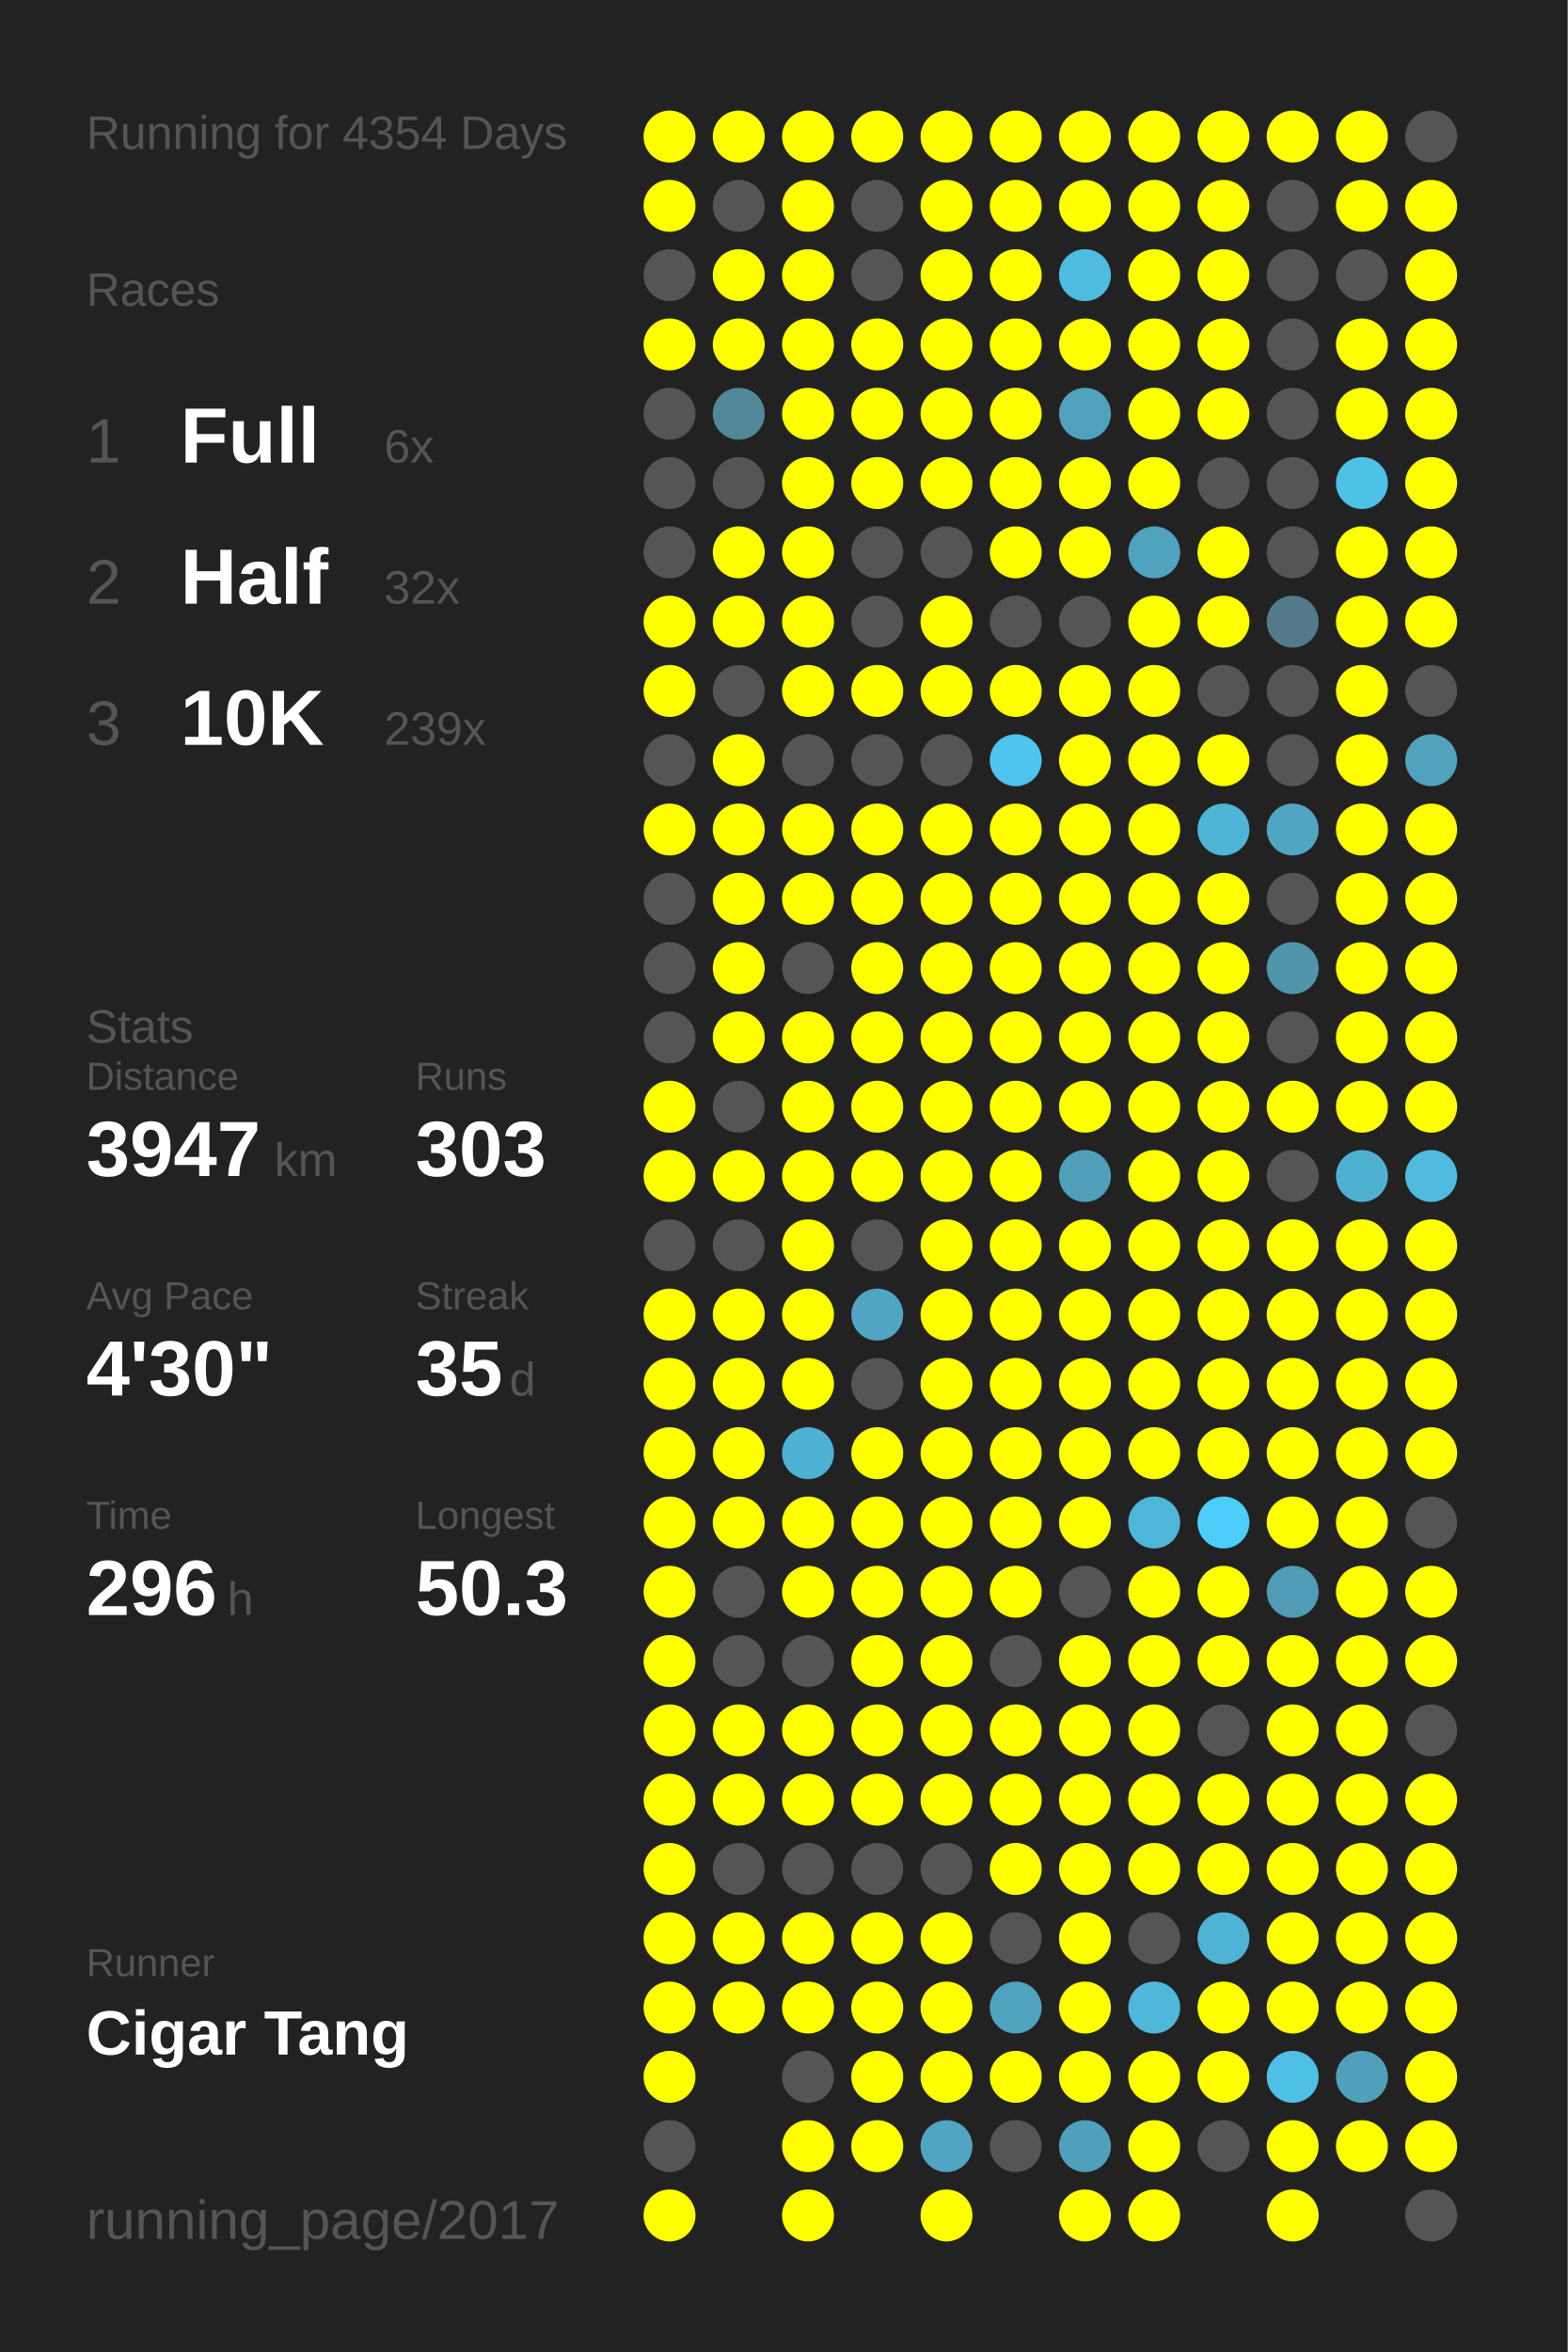
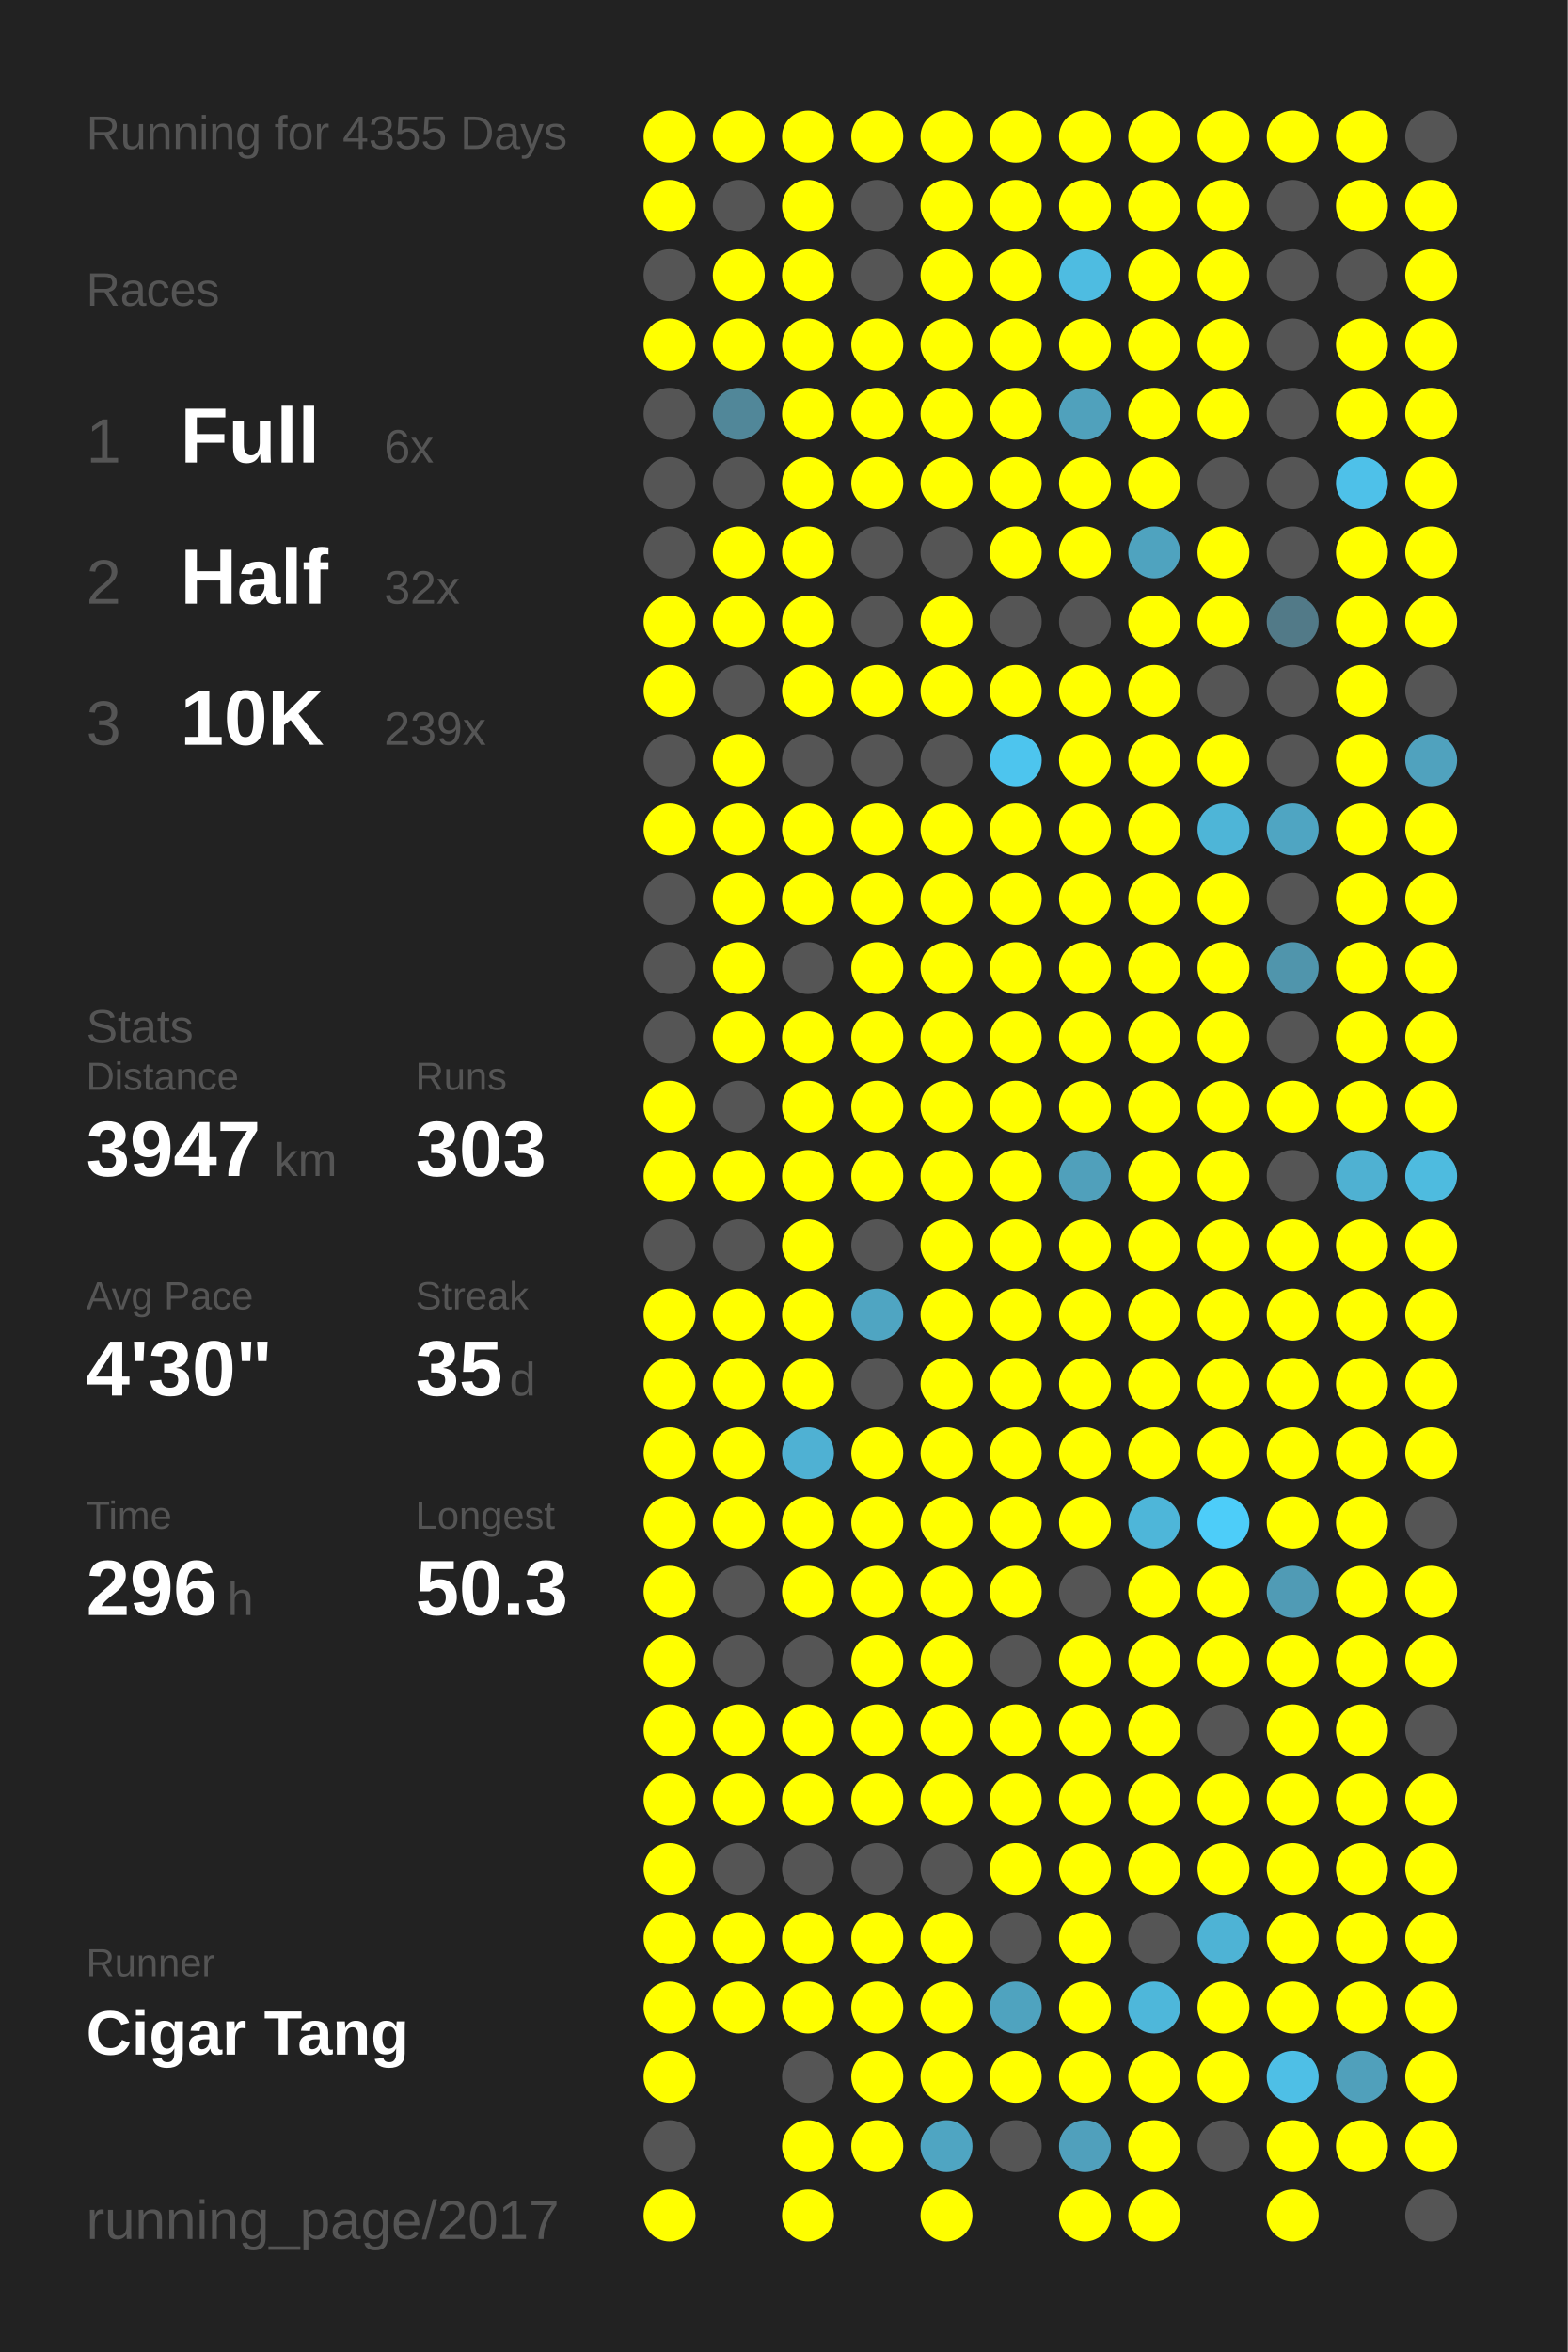
<svg xmlns="http://www.w3.org/2000/svg" baseProfile="full" height="300mm" version="1.1" viewBox="0,0,200,300" width="200mm">
  <defs />
  <rect fill="#222222" height="300" width="200" x="0" y="0" />
-   <text fill="#555555" style="font-size:6px; font-family:Arial;" x="11" y="19">Running for 4354 Days</text>
+   <text fill="#555555" style="font-size:6px; font-family:Arial;" x="11" y="19">Running for 4355 Days</text>
  <text fill="#555555" style="font-size:6px; font-family:Arial;" x="11" y="39">Races</text>
  <text fill="#555555" style="font-size:8px; font-family:Arial;" x="11" y="59">1</text>
  <text fill="#FFFFFF" style="font-size:10px; font-family:Arial; font-weight:bold;" x="23" y="59">Full</text>
  <text fill="#555555" style="font-size:6px; font-family:Arial;" x="49" y="59">6x</text>
  <text fill="#555555" style="font-size:8px; font-family:Arial;" x="11" y="77">2</text>
  <text fill="#FFFFFF" style="font-size:10px; font-family:Arial; font-weight:bold;" x="23" y="77">Half</text>
  <text fill="#555555" style="font-size:6px; font-family:Arial;" x="49" y="77">32x</text>
  <text fill="#555555" style="font-size:8px; font-family:Arial;" x="11" y="95">3</text>
  <text fill="#FFFFFF" style="font-size:10px; font-family:Arial; font-weight:bold;" x="23" y="95">10K</text>
  <text fill="#555555" style="font-size:6px; font-family:Arial;" x="49" y="95">239x</text>
  <text fill="#555555" style="font-size:6px; font-family:Arial;" x="11" y="133">Stats</text>
  <text fill="#555555" style="font-size:5px; font-family:Arial;" x="11" y="139">Distance</text>
  <text fill="#FFFFFF" style="font-size:10px; font-family:Arial; font-weight:bold;" x="11" y="150">3947</text>
  <text fill="#555555" style="font-size:6px; font-family:Arial;" x="35" y="150">km</text>
  <text fill="#555555" style="font-size:5px; font-family:Arial;" x="53" y="139">Runs</text>
  <text fill="#FFFFFF" style="font-size:10px; font-family:Arial; font-weight:bold;" x="53" y="150">303</text>
  <text fill="#555555" style="font-size:5px; font-family:Arial;" x="11" y="167">Avg Pace</text>
  <text fill="#FFFFFF" style="font-size:10px; font-family:Arial; font-weight:bold;" x="11" y="178">4'30"</text>
  <text fill="#555555" style="font-size:5px; font-family:Arial;" x="53" y="167">Streak</text>
  <text fill="#FFFFFF" style="font-size:10px; font-family:Arial; font-weight:bold;" x="53" y="178">35</text>
  <text fill="#555555" style="font-size:6px; font-family:Arial;" x="65" y="178">d</text>
  <text fill="#555555" style="font-size:5px; font-family:Arial;" x="11" y="195">Time</text>
  <text fill="#FFFFFF" style="font-size:10px; font-family:Arial; font-weight:bold;" x="11" y="206">296</text>
  <text fill="#555555" style="font-size:6px; font-family:Arial;" x="29" y="206">h</text>
  <text fill="#555555" style="font-size:5px; font-family:Arial;" x="53" y="195">Longest</text>
  <text fill="#FFFFFF" style="font-size:10px; font-family:Arial; font-weight:bold;" x="53" y="206">50.3</text>
  <text fill="#555555" style="font-size:5px; font-family:Arial;" x="11" y="252.065">Runner</text>
  <text fill="#FFFFFF" style="font-size:8px; font-family:Arial; font-weight:bold;" x="11" y="262.065">Cigar Tang</text>
  <text fill="#555555" style="font-size:7px; font-family:Arial;" x="11" y="285.581">running_page/2017</text>
  <circle cx="85.417" cy="17.419" fill="#FFFF00" r="3.312" />
  <circle cx="85.417" cy="26.258" fill="#FFFF00" r="3.312" />
  <circle cx="85.417" cy="35.097" fill="#555555" r="3.312" />
  <circle cx="85.417" cy="43.935" fill="#FFFF00" r="3.312" />
  <circle cx="85.417" cy="52.774" fill="#555555" r="3.312" />
  <circle cx="85.417" cy="61.613" fill="#555555" r="3.312" />
  <circle cx="85.417" cy="70.452" fill="#555555" r="3.312" />
  <circle cx="85.417" cy="79.29" fill="#FFFF00" r="3.312" />
  <circle cx="85.417" cy="88.129" fill="#FFFF00" r="3.312" />
  <circle cx="85.417" cy="96.968" fill="#555555" r="3.312" />
  <circle cx="85.417" cy="105.806" fill="#FFFF00" r="3.312" />
  <circle cx="85.417" cy="114.645" fill="#555555" r="3.312" />
  <circle cx="85.417" cy="123.484" fill="#555555" r="3.312" />
  <circle cx="85.417" cy="132.323" fill="#555555" r="3.312" />
  <circle cx="85.417" cy="141.161" fill="#FFFF00" r="3.312" />
  <circle cx="85.417" cy="150" fill="#FFFF00" r="3.312" />
  <circle cx="85.417" cy="158.839" fill="#555555" r="3.312" />
  <circle cx="85.417" cy="167.677" fill="#FFFF00" r="3.312" />
  <circle cx="85.417" cy="176.516" fill="#FFFF00" r="3.312" />
  <circle cx="85.417" cy="185.355" fill="#FFFF00" r="3.312" />
  <circle cx="85.417" cy="194.194" fill="#FFFF00" r="3.312" />
  <circle cx="85.417" cy="203.032" fill="#FFFF00" r="3.312" />
  <circle cx="85.417" cy="211.871" fill="#FFFF00" r="3.312" />
  <circle cx="85.417" cy="220.71" fill="#FFFF00" r="3.312" />
  <circle cx="85.417" cy="229.548" fill="#FFFF00" r="3.312" />
  <circle cx="85.417" cy="238.387" fill="#FFFF00" r="3.312" />
  <circle cx="85.417" cy="247.226" fill="#FFFF00" r="3.312" />
  <circle cx="85.417" cy="256.065" fill="#FFFF00" r="3.312" />
  <circle cx="85.417" cy="264.903" fill="#FFFF00" r="3.312" />
  <circle cx="85.417" cy="273.742" fill="#555555" r="3.312" />
  <circle cx="85.417" cy="282.581" fill="#FFFF00" r="3.312" />
  <circle cx="94.25" cy="17.419" fill="#FFFF00" r="3.312" />
  <circle cx="94.25" cy="26.258" fill="#555555" r="3.312" />
  <circle cx="94.25" cy="35.097" fill="#FFFF00" r="3.312" />
  <circle cx="94.25" cy="43.935" fill="#FFFF00" r="3.312" />
  <circle cx="94.25" cy="52.774" fill="#518799" r="3.312" />
  <circle cx="94.25" cy="61.613" fill="#555555" r="3.312" />
  <circle cx="94.25" cy="70.452" fill="#FFFF00" r="3.312" />
  <circle cx="94.25" cy="79.29" fill="#FFFF00" r="3.312" />
  <circle cx="94.25" cy="88.129" fill="#555555" r="3.312" />
  <circle cx="94.25" cy="96.968" fill="#FFFF00" r="3.312" />
  <circle cx="94.25" cy="105.806" fill="#FFFF00" r="3.312" />
  <circle cx="94.25" cy="114.645" fill="#FFFF00" r="3.312" />
  <circle cx="94.25" cy="123.484" fill="#FFFF00" r="3.312" />
  <circle cx="94.25" cy="132.323" fill="#FFFF00" r="3.312" />
  <circle cx="94.25" cy="141.161" fill="#555555" r="3.312" />
  <circle cx="94.25" cy="150" fill="#FFFF00" r="3.312" />
  <circle cx="94.25" cy="158.839" fill="#555555" r="3.312" />
  <circle cx="94.25" cy="167.677" fill="#FFFF00" r="3.312" />
  <circle cx="94.25" cy="176.516" fill="#FFFF00" r="3.312" />
  <circle cx="94.25" cy="185.355" fill="#FFFF00" r="3.312" />
  <circle cx="94.25" cy="194.194" fill="#FFFF00" r="3.312" />
  <circle cx="94.25" cy="203.032" fill="#555555" r="3.312" />
  <circle cx="94.25" cy="211.871" fill="#555555" r="3.312" />
  <circle cx="94.25" cy="220.71" fill="#FFFF00" r="3.312" />
  <circle cx="94.25" cy="229.548" fill="#FFFF00" r="3.312" />
  <circle cx="94.25" cy="238.387" fill="#555555" r="3.312" />
  <circle cx="94.25" cy="247.226" fill="#FFFF00" r="3.312" />
  <circle cx="94.25" cy="256.065" fill="#FFFF00" r="3.312" />
  <circle cx="103.083" cy="17.419" fill="#FFFF00" r="3.312" />
  <circle cx="103.083" cy="26.258" fill="#FFFF00" r="3.312" />
  <circle cx="103.083" cy="35.097" fill="#FFFF00" r="3.312" />
  <circle cx="103.083" cy="43.935" fill="#FFFF00" r="3.312" />
  <circle cx="103.083" cy="52.774" fill="#FFFF00" r="3.312" />
  <circle cx="103.083" cy="61.613" fill="#FFFF00" r="3.312" />
  <circle cx="103.083" cy="70.452" fill="#FFFF00" r="3.312" />
  <circle cx="103.083" cy="79.29" fill="#FFFF00" r="3.312" />
  <circle cx="103.083" cy="88.129" fill="#FFFF00" r="3.312" />
  <circle cx="103.083" cy="96.968" fill="#555555" r="3.312" />
  <circle cx="103.083" cy="105.806" fill="#FFFF00" r="3.312" />
  <circle cx="103.083" cy="114.645" fill="#FFFF00" r="3.312" />
  <circle cx="103.083" cy="123.484" fill="#555555" r="3.312" />
  <circle cx="103.083" cy="132.323" fill="#FFFF00" r="3.312" />
  <circle cx="103.083" cy="141.161" fill="#FFFF00" r="3.312" />
  <circle cx="103.083" cy="150" fill="#FFFF00" r="3.312" />
  <circle cx="103.083" cy="158.839" fill="#FFFF00" r="3.312" />
  <circle cx="103.083" cy="167.677" fill="#FFFF00" r="3.312" />
  <circle cx="103.083" cy="176.516" fill="#FFFF00" r="3.312" />
  <circle cx="103.083" cy="185.355" fill="#4fb1d3" r="3.312" />
  <circle cx="103.083" cy="194.194" fill="#FFFF00" r="3.312" />
  <circle cx="103.083" cy="203.032" fill="#FFFF00" r="3.312" />
  <circle cx="103.083" cy="211.871" fill="#555555" r="3.312" />
  <circle cx="103.083" cy="220.71" fill="#FFFF00" r="3.312" />
  <circle cx="103.083" cy="229.548" fill="#FFFF00" r="3.312" />
  <circle cx="103.083" cy="238.387" fill="#555555" r="3.312" />
  <circle cx="103.083" cy="247.226" fill="#FFFF00" r="3.312" />
  <circle cx="103.083" cy="256.065" fill="#FFFF00" r="3.312" />
  <circle cx="103.083" cy="264.903" fill="#555555" r="3.312" />
  <circle cx="103.083" cy="273.742" fill="#FFFF00" r="3.312" />
  <circle cx="103.083" cy="282.581" fill="#FFFF00" r="3.312" />
  <circle cx="111.917" cy="17.419" fill="#FFFF00" r="3.312" />
  <circle cx="111.917" cy="26.258" fill="#555555" r="3.312" />
  <circle cx="111.917" cy="35.097" fill="#555555" r="3.312" />
  <circle cx="111.917" cy="43.935" fill="#FFFF00" r="3.312" />
  <circle cx="111.917" cy="52.774" fill="#FFFF00" r="3.312" />
  <circle cx="111.917" cy="61.613" fill="#FFFF00" r="3.312" />
  <circle cx="111.917" cy="70.452" fill="#555555" r="3.312" />
  <circle cx="111.917" cy="79.29" fill="#555555" r="3.312" />
  <circle cx="111.917" cy="88.129" fill="#FFFF00" r="3.312" />
  <circle cx="111.917" cy="96.968" fill="#555555" r="3.312" />
  <circle cx="111.917" cy="105.806" fill="#FFFF00" r="3.312" />
  <circle cx="111.917" cy="114.645" fill="#FFFF00" r="3.312" />
  <circle cx="111.917" cy="123.484" fill="#FFFF00" r="3.312" />
  <circle cx="111.917" cy="132.323" fill="#FFFF00" r="3.312" />
  <circle cx="111.917" cy="141.161" fill="#FFFF00" r="3.312" />
  <circle cx="111.917" cy="150" fill="#FFFF00" r="3.312" />
  <circle cx="111.917" cy="158.839" fill="#555555" r="3.312" />
  <circle cx="111.917" cy="167.677" fill="#4fa5c2" r="3.312" />
  <circle cx="111.917" cy="176.516" fill="#555555" r="3.312" />
  <circle cx="111.917" cy="185.355" fill="#FFFF00" r="3.312" />
  <circle cx="111.917" cy="194.194" fill="#FFFF00" r="3.312" />
  <circle cx="111.917" cy="203.032" fill="#FFFF00" r="3.312" />
  <circle cx="111.917" cy="211.871" fill="#FFFF00" r="3.312" />
  <circle cx="111.917" cy="220.71" fill="#FFFF00" r="3.312" />
  <circle cx="111.917" cy="229.548" fill="#FFFF00" r="3.312" />
  <circle cx="111.917" cy="238.387" fill="#555555" r="3.312" />
  <circle cx="111.917" cy="247.226" fill="#FFFF00" r="3.312" />
  <circle cx="111.917" cy="256.065" fill="#FFFF00" r="3.312" />
  <circle cx="111.917" cy="264.903" fill="#FFFF00" r="3.312" />
  <circle cx="111.917" cy="273.742" fill="#FFFF00" r="3.312" />
  <circle cx="120.75" cy="17.419" fill="#FFFF00" r="3.312" />
  <circle cx="120.75" cy="26.258" fill="#FFFF00" r="3.312" />
  <circle cx="120.75" cy="35.097" fill="#FFFF00" r="3.312" />
  <circle cx="120.75" cy="43.935" fill="#FFFF00" r="3.312" />
  <circle cx="120.75" cy="52.774" fill="#FFFF00" r="3.312" />
  <circle cx="120.75" cy="61.613" fill="#FFFF00" r="3.312" />
  <circle cx="120.75" cy="70.452" fill="#555555" r="3.312" />
  <circle cx="120.75" cy="79.29" fill="#FFFF00" r="3.312" />
  <circle cx="120.75" cy="88.129" fill="#FFFF00" r="3.312" />
  <circle cx="120.75" cy="96.968" fill="#555555" r="3.312" />
  <circle cx="120.75" cy="105.806" fill="#FFFF00" r="3.312" />
  <circle cx="120.75" cy="114.645" fill="#FFFF00" r="3.312" />
  <circle cx="120.75" cy="123.484" fill="#FFFF00" r="3.312" />
  <circle cx="120.75" cy="132.323" fill="#FFFF00" r="3.312" />
  <circle cx="120.75" cy="141.161" fill="#FFFF00" r="3.312" />
  <circle cx="120.75" cy="150" fill="#FFFF00" r="3.312" />
  <circle cx="120.75" cy="158.839" fill="#FFFF00" r="3.312" />
  <circle cx="120.75" cy="167.677" fill="#FFFF00" r="3.312" />
  <circle cx="120.75" cy="176.516" fill="#FFFF00" r="3.312" />
  <circle cx="120.75" cy="185.355" fill="#FFFF00" r="3.312" />
  <circle cx="120.75" cy="194.194" fill="#FFFF00" r="3.312" />
  <circle cx="120.75" cy="203.032" fill="#FFFF00" r="3.312" />
  <circle cx="120.75" cy="211.871" fill="#FFFF00" r="3.312" />
  <circle cx="120.75" cy="220.71" fill="#FFFF00" r="3.312" />
  <circle cx="120.75" cy="229.548" fill="#FFFF00" r="3.312" />
  <circle cx="120.75" cy="238.387" fill="#555555" r="3.312" />
  <circle cx="120.75" cy="247.226" fill="#FFFF00" r="3.312" />
  <circle cx="120.75" cy="256.065" fill="#FFFF00" r="3.312" />
  <circle cx="120.75" cy="264.903" fill="#FFFF00" r="3.312" />
  <circle cx="120.75" cy="273.742" fill="#4fa5c2" r="3.312" />
  <circle cx="120.75" cy="282.581" fill="#FFFF00" r="3.312" />
  <circle cx="129.583" cy="17.419" fill="#FFFF00" r="3.312" />
  <circle cx="129.583" cy="26.258" fill="#FFFF00" r="3.312" />
  <circle cx="129.583" cy="35.097" fill="#FFFF00" r="3.312" />
  <circle cx="129.583" cy="43.935" fill="#FFFF00" r="3.312" />
  <circle cx="129.583" cy="52.774" fill="#FFFF00" r="3.312" />
  <circle cx="129.583" cy="61.613" fill="#FFFF00" r="3.312" />
  <circle cx="129.583" cy="70.452" fill="#FFFF00" r="3.312" />
  <circle cx="129.583" cy="79.29" fill="#555555" r="3.312" />
  <circle cx="129.583" cy="88.129" fill="#FFFF00" r="3.312" />
  <circle cx="129.583" cy="96.968" fill="#4dc5ee" r="3.312" />
  <circle cx="129.583" cy="105.806" fill="#FFFF00" r="3.312" />
  <circle cx="129.583" cy="114.645" fill="#FFFF00" r="3.312" />
  <circle cx="129.583" cy="123.484" fill="#FFFF00" r="3.312" />
  <circle cx="129.583" cy="132.323" fill="#FFFF00" r="3.312" />
  <circle cx="129.583" cy="141.161" fill="#FFFF00" r="3.312" />
  <circle cx="129.583" cy="150" fill="#FFFF00" r="3.312" />
  <circle cx="129.583" cy="158.839" fill="#FFFF00" r="3.312" />
  <circle cx="129.583" cy="167.677" fill="#FFFF00" r="3.312" />
  <circle cx="129.583" cy="176.516" fill="#FFFF00" r="3.312" />
  <circle cx="129.583" cy="185.355" fill="#FFFF00" r="3.312" />
  <circle cx="129.583" cy="194.194" fill="#FFFF00" r="3.312" />
  <circle cx="129.583" cy="203.032" fill="#FFFF00" r="3.312" />
  <circle cx="129.583" cy="211.871" fill="#555555" r="3.312" />
  <circle cx="129.583" cy="220.71" fill="#FFFF00" r="3.312" />
  <circle cx="129.583" cy="229.548" fill="#FFFF00" r="3.312" />
  <circle cx="129.583" cy="238.387" fill="#FFFF00" r="3.312" />
  <circle cx="129.583" cy="247.226" fill="#555555" r="3.312" />
  <circle cx="129.583" cy="256.065" fill="#4fa3bf" r="3.312" />
  <circle cx="129.583" cy="264.903" fill="#FFFF00" r="3.312" />
  <circle cx="129.583" cy="273.742" fill="#555555" r="3.312" />
  <circle cx="138.417" cy="17.419" fill="#FFFF00" r="3.312" />
  <circle cx="138.417" cy="26.258" fill="#FFFF00" r="3.312" />
  <circle cx="138.417" cy="35.097" fill="#4ebce1" r="3.312" />
  <circle cx="138.417" cy="43.935" fill="#FFFF00" r="3.312" />
  <circle cx="138.417" cy="52.774" fill="#50a1bc" r="3.312" />
  <circle cx="138.417" cy="61.613" fill="#FFFF00" r="3.312" />
  <circle cx="138.417" cy="70.452" fill="#FFFF00" r="3.312" />
  <circle cx="138.417" cy="79.29" fill="#555555" r="3.312" />
  <circle cx="138.417" cy="88.129" fill="#FFFF00" r="3.312" />
  <circle cx="138.417" cy="96.968" fill="#FFFF00" r="3.312" />
  <circle cx="138.417" cy="105.806" fill="#FFFF00" r="3.312" />
  <circle cx="138.417" cy="114.645" fill="#FFFF00" r="3.312" />
  <circle cx="138.417" cy="123.484" fill="#FFFF00" r="3.312" />
  <circle cx="138.417" cy="132.323" fill="#FFFF00" r="3.312" />
  <circle cx="138.417" cy="141.161" fill="#FFFF00" r="3.312" />
  <circle cx="138.417" cy="150" fill="#50a0bb" r="3.312" />
  <circle cx="138.417" cy="158.839" fill="#FFFF00" r="3.312" />
  <circle cx="138.417" cy="167.677" fill="#FFFF00" r="3.312" />
  <circle cx="138.417" cy="176.516" fill="#FFFF00" r="3.312" />
  <circle cx="138.417" cy="185.355" fill="#FFFF00" r="3.312" />
  <circle cx="138.417" cy="194.194" fill="#FFFF00" r="3.312" />
  <circle cx="138.417" cy="203.032" fill="#555555" r="3.312" />
  <circle cx="138.417" cy="211.871" fill="#FFFF00" r="3.312" />
  <circle cx="138.417" cy="220.71" fill="#FFFF00" r="3.312" />
  <circle cx="138.417" cy="229.548" fill="#FFFF00" r="3.312" />
  <circle cx="138.417" cy="238.387" fill="#FFFF00" r="3.312" />
  <circle cx="138.417" cy="247.226" fill="#FFFF00" r="3.312" />
  <circle cx="138.417" cy="256.065" fill="#FFFF00" r="3.312" />
  <circle cx="138.417" cy="264.903" fill="#FFFF00" r="3.312" />
  <circle cx="138.417" cy="273.742" fill="#50a0bc" r="3.312" />
  <circle cx="138.417" cy="282.581" fill="#FFFF00" r="3.312" />
  <circle cx="147.25" cy="17.419" fill="#FFFF00" r="3.312" />
  <circle cx="147.25" cy="26.258" fill="#FFFF00" r="3.312" />
  <circle cx="147.25" cy="35.097" fill="#FFFF00" r="3.312" />
  <circle cx="147.25" cy="43.935" fill="#FFFF00" r="3.312" />
  <circle cx="147.25" cy="52.774" fill="#FFFF00" r="3.312" />
  <circle cx="147.25" cy="61.613" fill="#FFFF00" r="3.312" />
  <circle cx="147.25" cy="70.452" fill="#4fa3bf" r="3.312" />
  <circle cx="147.25" cy="79.29" fill="#FFFF00" r="3.312" />
  <circle cx="147.25" cy="88.129" fill="#FFFF00" r="3.312" />
  <circle cx="147.25" cy="96.968" fill="#FFFF00" r="3.312" />
  <circle cx="147.25" cy="105.806" fill="#FFFF00" r="3.312" />
  <circle cx="147.25" cy="114.645" fill="#FFFF00" r="3.312" />
  <circle cx="147.25" cy="123.484" fill="#FFFF00" r="3.312" />
  <circle cx="147.25" cy="132.323" fill="#FFFF00" r="3.312" />
  <circle cx="147.25" cy="141.161" fill="#FFFF00" r="3.312" />
  <circle cx="147.25" cy="150" fill="#FFFF00" r="3.312" />
  <circle cx="147.25" cy="158.839" fill="#FFFF00" r="3.312" />
  <circle cx="147.25" cy="167.677" fill="#FFFF00" r="3.312" />
  <circle cx="147.25" cy="176.516" fill="#FFFF00" r="3.312" />
  <circle cx="147.25" cy="185.355" fill="#FFFF00" r="3.312" />
  <circle cx="147.25" cy="194.194" fill="#4eb6d9" r="3.312" />
  <circle cx="147.25" cy="203.032" fill="#FFFF00" r="3.312" />
  <circle cx="147.25" cy="211.871" fill="#FFFF00" r="3.312" />
  <circle cx="147.25" cy="220.71" fill="#FFFF00" r="3.312" />
  <circle cx="147.25" cy="229.548" fill="#FFFF00" r="3.312" />
  <circle cx="147.25" cy="238.387" fill="#FFFF00" r="3.312" />
  <circle cx="147.25" cy="247.226" fill="#555555" r="3.312" />
  <circle cx="147.25" cy="256.065" fill="#4eb7da" r="3.312" />
  <circle cx="147.25" cy="264.903" fill="#FFFF00" r="3.312" />
  <circle cx="147.25" cy="273.742" fill="#FFFF00" r="3.312" />
  <circle cx="147.25" cy="282.581" fill="#FFFF00" r="3.312" />
  <circle cx="156.083" cy="17.419" fill="#FFFF00" r="3.312" />
  <circle cx="156.083" cy="26.258" fill="#FFFF00" r="3.312" />
  <circle cx="156.083" cy="35.097" fill="#FFFF00" r="3.312" />
  <circle cx="156.083" cy="43.935" fill="#FFFF00" r="3.312" />
  <circle cx="156.083" cy="52.774" fill="#FFFF00" r="3.312" />
  <circle cx="156.083" cy="61.613" fill="#555555" r="3.312" />
  <circle cx="156.083" cy="70.452" fill="#FFFF00" r="3.312" />
  <circle cx="156.083" cy="79.29" fill="#FFFF00" r="3.312" />
  <circle cx="156.083" cy="88.129" fill="#555555" r="3.312" />
  <circle cx="156.083" cy="96.968" fill="#FFFF00" r="3.312" />
  <circle cx="156.083" cy="105.806" fill="#4eb5d7" r="3.312" />
  <circle cx="156.083" cy="114.645" fill="#FFFF00" r="3.312" />
  <circle cx="156.083" cy="123.484" fill="#FFFF00" r="3.312" />
  <circle cx="156.083" cy="132.323" fill="#FFFF00" r="3.312" />
  <circle cx="156.083" cy="141.161" fill="#FFFF00" r="3.312" />
  <circle cx="156.083" cy="150" fill="#FFFF00" r="3.312" />
  <circle cx="156.083" cy="158.839" fill="#FFFF00" r="3.312" />
  <circle cx="156.083" cy="167.677" fill="#FFFF00" r="3.312" />
  <circle cx="156.083" cy="176.516" fill="#FFFF00" r="3.312" />
  <circle cx="156.083" cy="185.355" fill="#FFFF00" r="3.312" />
  <circle cx="156.083" cy="194.194" fill="#4dcdf9" r="3.312" />
  <circle cx="156.083" cy="203.032" fill="#FFFF00" r="3.312" />
  <circle cx="156.083" cy="211.871" fill="#FFFF00" r="3.312" />
  <circle cx="156.083" cy="220.71" fill="#555555" r="3.312" />
  <circle cx="156.083" cy="229.548" fill="#FFFF00" r="3.312" />
  <circle cx="156.083" cy="238.387" fill="#FFFF00" r="3.312" />
  <circle cx="156.083" cy="247.226" fill="#4eb3d5" r="3.312" />
  <circle cx="156.083" cy="256.065" fill="#FFFF00" r="3.312" />
  <circle cx="156.083" cy="264.903" fill="#FFFF00" r="3.312" />
  <circle cx="156.083" cy="273.742" fill="#555555" r="3.312" />
  <circle cx="164.917" cy="17.419" fill="#FFFF00" r="3.312" />
  <circle cx="164.917" cy="26.258" fill="#555555" r="3.312" />
  <circle cx="164.917" cy="35.097" fill="#555555" r="3.312" />
  <circle cx="164.917" cy="43.935" fill="#555555" r="3.312" />
  <circle cx="164.917" cy="52.774" fill="#555555" r="3.312" />
  <circle cx="164.917" cy="61.613" fill="#555555" r="3.312" />
  <circle cx="164.917" cy="70.452" fill="#555555" r="3.312" />
  <circle cx="164.917" cy="79.29" fill="#527a88" r="3.312" />
  <circle cx="164.917" cy="88.129" fill="#555555" r="3.312" />
  <circle cx="164.917" cy="96.968" fill="#555555" r="3.312" />
  <circle cx="164.917" cy="105.806" fill="#4fa5c2" r="3.312" />
  <circle cx="164.917" cy="114.645" fill="#555555" r="3.312" />
  <circle cx="164.917" cy="123.484" fill="#5095ac" r="3.312" />
  <circle cx="164.917" cy="132.323" fill="#555555" r="3.312" />
  <circle cx="164.917" cy="141.161" fill="#FFFF00" r="3.312" />
  <circle cx="164.917" cy="150" fill="#555555" r="3.312" />
  <circle cx="164.917" cy="158.839" fill="#FFFF00" r="3.312" />
  <circle cx="164.917" cy="167.677" fill="#FFFF00" r="3.312" />
  <circle cx="164.917" cy="176.516" fill="#FFFF00" r="3.312" />
  <circle cx="164.917" cy="185.355" fill="#FFFF00" r="3.312" />
  <circle cx="164.917" cy="194.194" fill="#FFFF00" r="3.312" />
  <circle cx="164.917" cy="203.032" fill="#509bb5" r="3.312" />
  <circle cx="164.917" cy="211.871" fill="#FFFF00" r="3.312" />
  <circle cx="164.917" cy="220.71" fill="#FFFF00" r="3.312" />
  <circle cx="164.917" cy="229.548" fill="#FFFF00" r="3.312" />
  <circle cx="164.917" cy="238.387" fill="#FFFF00" r="3.312" />
  <circle cx="164.917" cy="247.226" fill="#FFFF00" r="3.312" />
  <circle cx="164.917" cy="256.065" fill="#FFFF00" r="3.312" />
  <circle cx="164.917" cy="264.903" fill="#4ebfe6" r="3.312" />
  <circle cx="164.917" cy="273.742" fill="#FFFF00" r="3.312" />
  <circle cx="164.917" cy="282.581" fill="#FFFF00" r="3.312" />
  <circle cx="173.75" cy="17.419" fill="#FFFF00" r="3.312" />
  <circle cx="173.75" cy="26.258" fill="#FFFF00" r="3.312" />
  <circle cx="173.75" cy="35.097" fill="#555555" r="3.312" />
  <circle cx="173.75" cy="43.935" fill="#FFFF00" r="3.312" />
  <circle cx="173.75" cy="52.774" fill="#FFFF00" r="3.312" />
  <circle cx="173.75" cy="61.613" fill="#4ec1e9" r="3.312" />
  <circle cx="173.75" cy="70.452" fill="#FFFF00" r="3.312" />
  <circle cx="173.75" cy="79.29" fill="#FFFF00" r="3.312" />
  <circle cx="173.75" cy="88.129" fill="#FFFF00" r="3.312" />
  <circle cx="173.75" cy="96.968" fill="#FFFF00" r="3.312" />
  <circle cx="173.75" cy="105.806" fill="#FFFF00" r="3.312" />
  <circle cx="173.75" cy="114.645" fill="#FFFF00" r="3.312" />
  <circle cx="173.75" cy="123.484" fill="#FFFF00" r="3.312" />
  <circle cx="173.75" cy="132.323" fill="#FFFF00" r="3.312" />
  <circle cx="173.75" cy="141.161" fill="#FFFF00" r="3.312" />
  <circle cx="173.75" cy="150" fill="#4fb1d2" r="3.312" />
  <circle cx="173.75" cy="158.839" fill="#FFFF00" r="3.312" />
  <circle cx="173.75" cy="167.677" fill="#FFFF00" r="3.312" />
  <circle cx="173.75" cy="176.516" fill="#FFFF00" r="3.312" />
  <circle cx="173.75" cy="185.355" fill="#FFFF00" r="3.312" />
  <circle cx="173.75" cy="194.194" fill="#FFFF00" r="3.312" />
  <circle cx="173.75" cy="203.032" fill="#FFFF00" r="3.312" />
  <circle cx="173.75" cy="211.871" fill="#FFFF00" r="3.312" />
  <circle cx="173.75" cy="220.71" fill="#FFFF00" r="3.312" />
  <circle cx="173.75" cy="229.548" fill="#FFFF00" r="3.312" />
  <circle cx="173.75" cy="238.387" fill="#FFFF00" r="3.312" />
  <circle cx="173.75" cy="247.226" fill="#FFFF00" r="3.312" />
  <circle cx="173.75" cy="256.065" fill="#FFFF00" r="3.312" />
  <circle cx="173.75" cy="264.903" fill="#50a0bb" r="3.312" />
  <circle cx="173.75" cy="273.742" fill="#FFFF00" r="3.312" />
  <circle cx="182.583" cy="17.419" fill="#555555" r="3.312" />
  <circle cx="182.583" cy="26.258" fill="#FFFF00" r="3.312" />
  <circle cx="182.583" cy="35.097" fill="#FFFF00" r="3.312" />
  <circle cx="182.583" cy="43.935" fill="#FFFF00" r="3.312" />
  <circle cx="182.583" cy="52.774" fill="#FFFF00" r="3.312" />
  <circle cx="182.583" cy="61.613" fill="#FFFF00" r="3.312" />
  <circle cx="182.583" cy="70.452" fill="#FFFF00" r="3.312" />
  <circle cx="182.583" cy="79.29" fill="#FFFF00" r="3.312" />
  <circle cx="182.583" cy="88.129" fill="#555555" r="3.312" />
  <circle cx="182.583" cy="96.968" fill="#50a2be" r="3.312" />
  <circle cx="182.583" cy="105.806" fill="#FFFF00" r="3.312" />
  <circle cx="182.583" cy="114.645" fill="#FFFF00" r="3.312" />
  <circle cx="182.583" cy="123.484" fill="#FFFF00" r="3.312" />
  <circle cx="182.583" cy="132.323" fill="#FFFF00" r="3.312" />
  <circle cx="182.583" cy="141.161" fill="#FFFF00" r="3.312" />
  <circle cx="182.583" cy="150" fill="#4ebbdf" r="3.312" />
  <circle cx="182.583" cy="158.839" fill="#FFFF00" r="3.312" />
  <circle cx="182.583" cy="167.677" fill="#FFFF00" r="3.312" />
  <circle cx="182.583" cy="176.516" fill="#FFFF00" r="3.312" />
  <circle cx="182.583" cy="185.355" fill="#FFFF00" r="3.312" />
  <circle cx="182.583" cy="194.194" fill="#555555" r="3.312" />
  <circle cx="182.583" cy="203.032" fill="#FFFF00" r="3.312" />
  <circle cx="182.583" cy="211.871" fill="#FFFF00" r="3.312" />
  <circle cx="182.583" cy="220.71" fill="#555555" r="3.312" />
  <circle cx="182.583" cy="229.548" fill="#FFFF00" r="3.312" />
  <circle cx="182.583" cy="238.387" fill="#FFFF00" r="3.312" />
  <circle cx="182.583" cy="247.226" fill="#FFFF00" r="3.312" />
  <circle cx="182.583" cy="256.065" fill="#FFFF00" r="3.312" />
  <circle cx="182.583" cy="264.903" fill="#FFFF00" r="3.312" />
  <circle cx="182.583" cy="273.742" fill="#FFFF00" r="3.312" />
  <circle cx="182.583" cy="282.581" fill="#555555" r="3.312" />
</svg>
